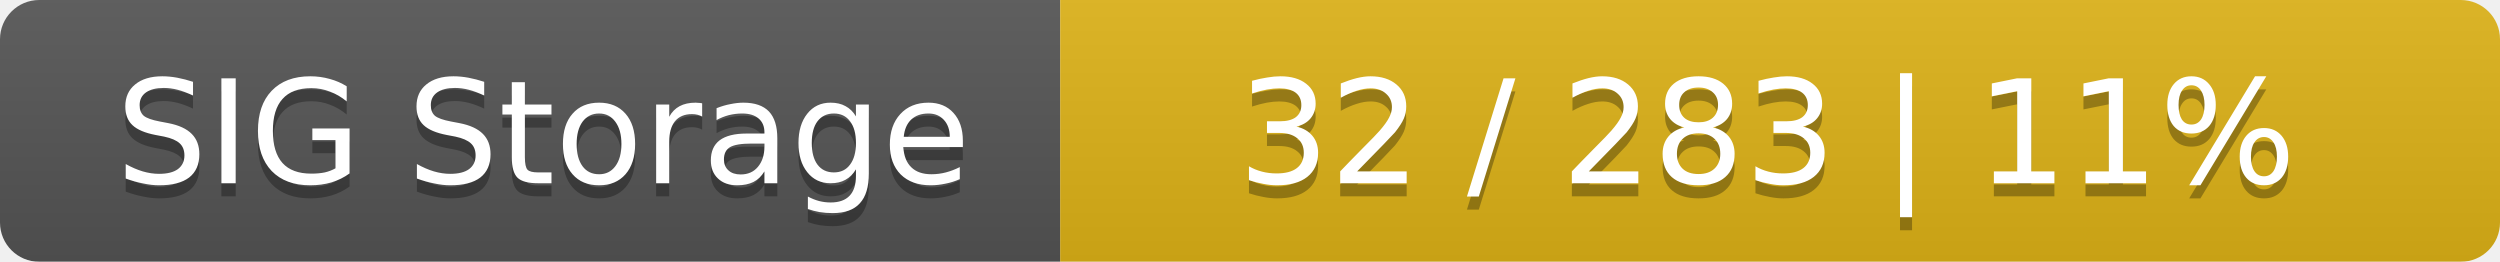
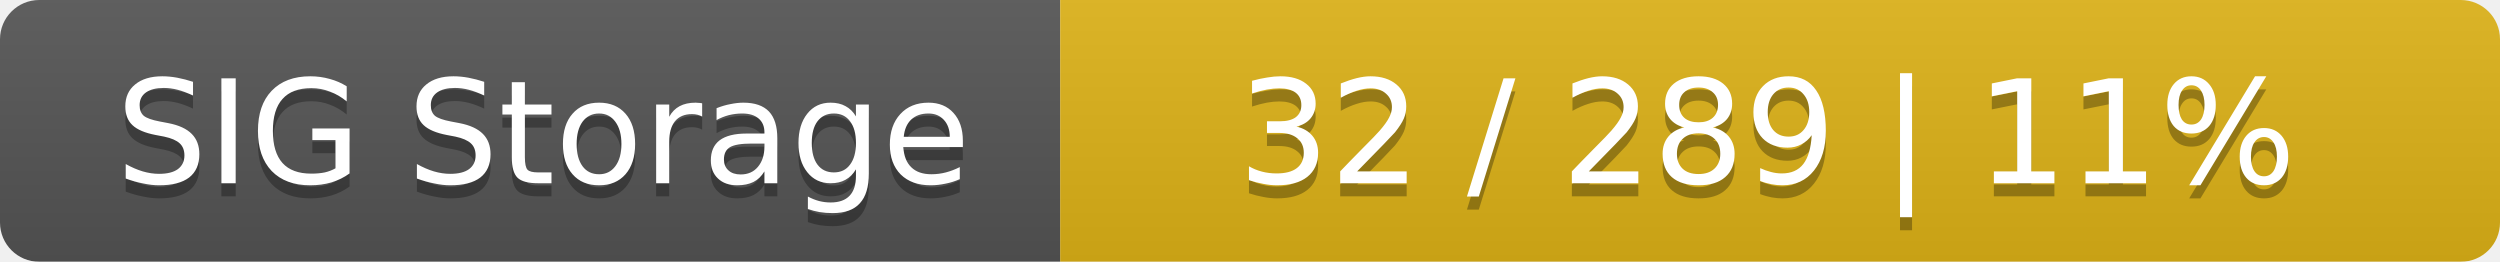
<svg xmlns="http://www.w3.org/2000/svg" width="191" height="20">
  <linearGradient id="smooth" x2="0" y2="100%">
    <stop offset="0" stop-color="#bbb" stop-opacity=".1" />
    <stop offset="1" stop-opacity=".1" />
  </linearGradient>
  <mask id="round">
    <rect width="191" height="20" rx="3" fill="#fff" />
  </mask>
  <g mask="url(#round)">
    <rect width="81" height="20" fill="#555" />
    <rect x="81" width="110" height="20" fill="#dfb317" />
    <rect width="191" height="20" fill="url(#smooth)" />
  </g>
  <g fill="#fff" text-anchor="middle" font-family="DejaVu Sans,Verdana,Geneva,sans-serif" font-size="11">
    <text x="41.5" y="15" fill="#010101" fill-opacity=".3">SIG Storage</text>
    <text x="41.5" y="14">SIG Storage</text>
-     <text x="135" y="15" fill="#010101" fill-opacity=".3">32 / 283    |    11%</text>
-     <text x="135" y="14">32 / 283    |    11%</text>
+     <text x="135" y="15" fill="#010101" fill-opacity=".3">32 / 289    |    11%</text>
+     <text x="135" y="14">32 / 289    |    11%</text>
  </g>
</svg>
